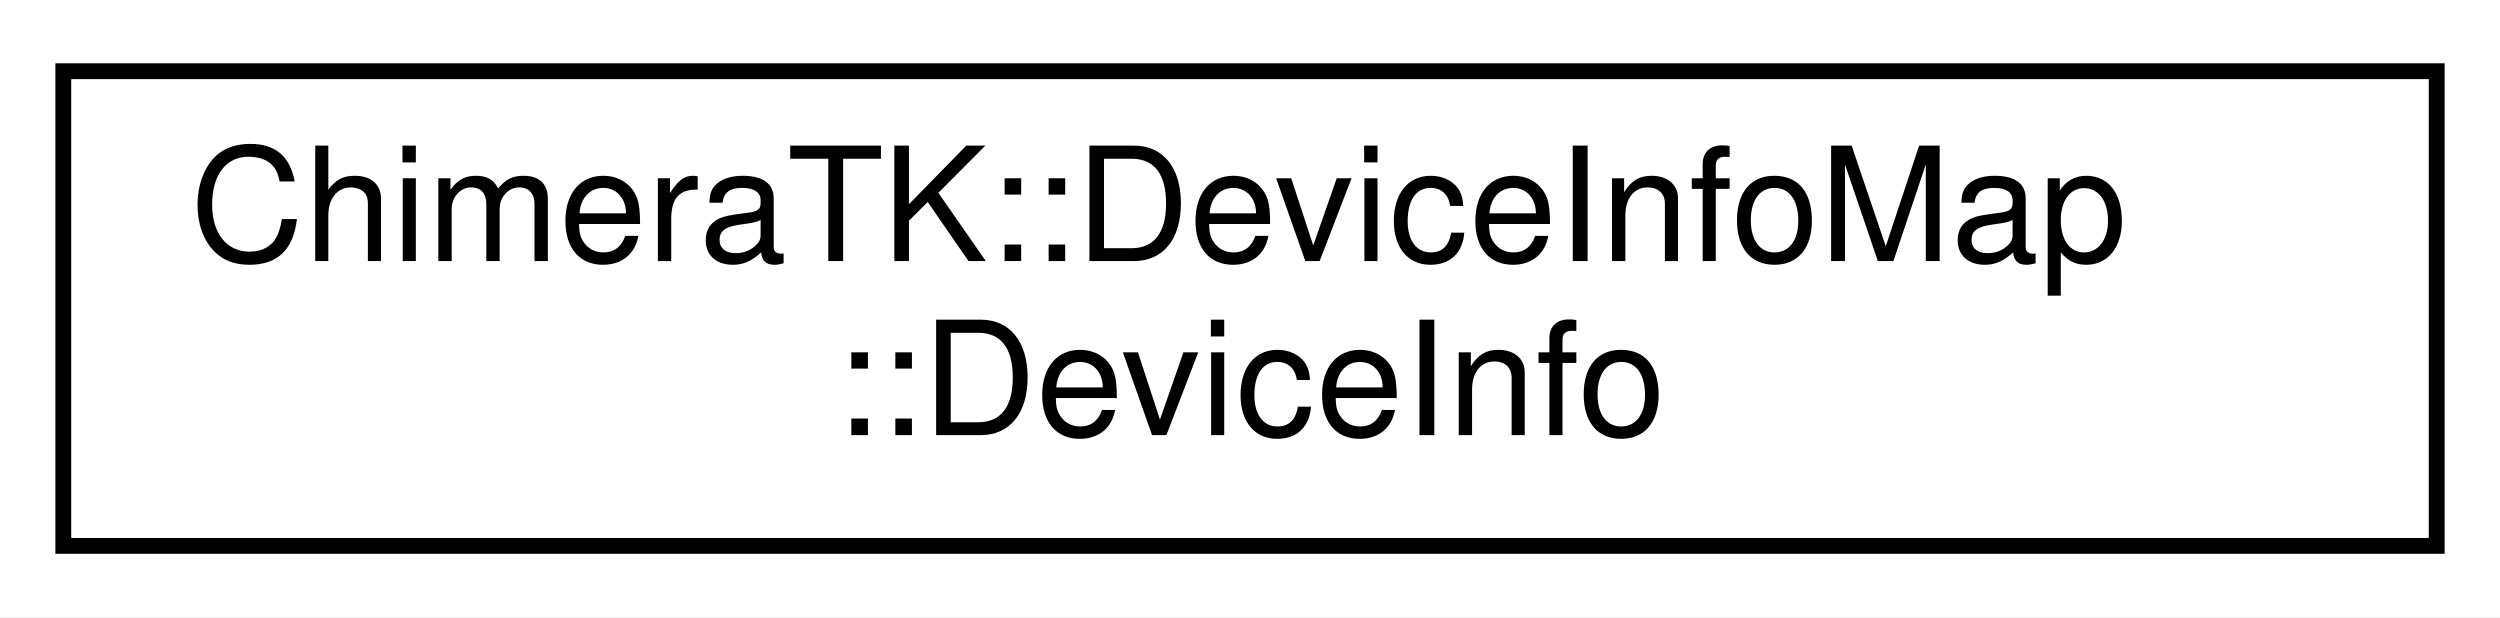
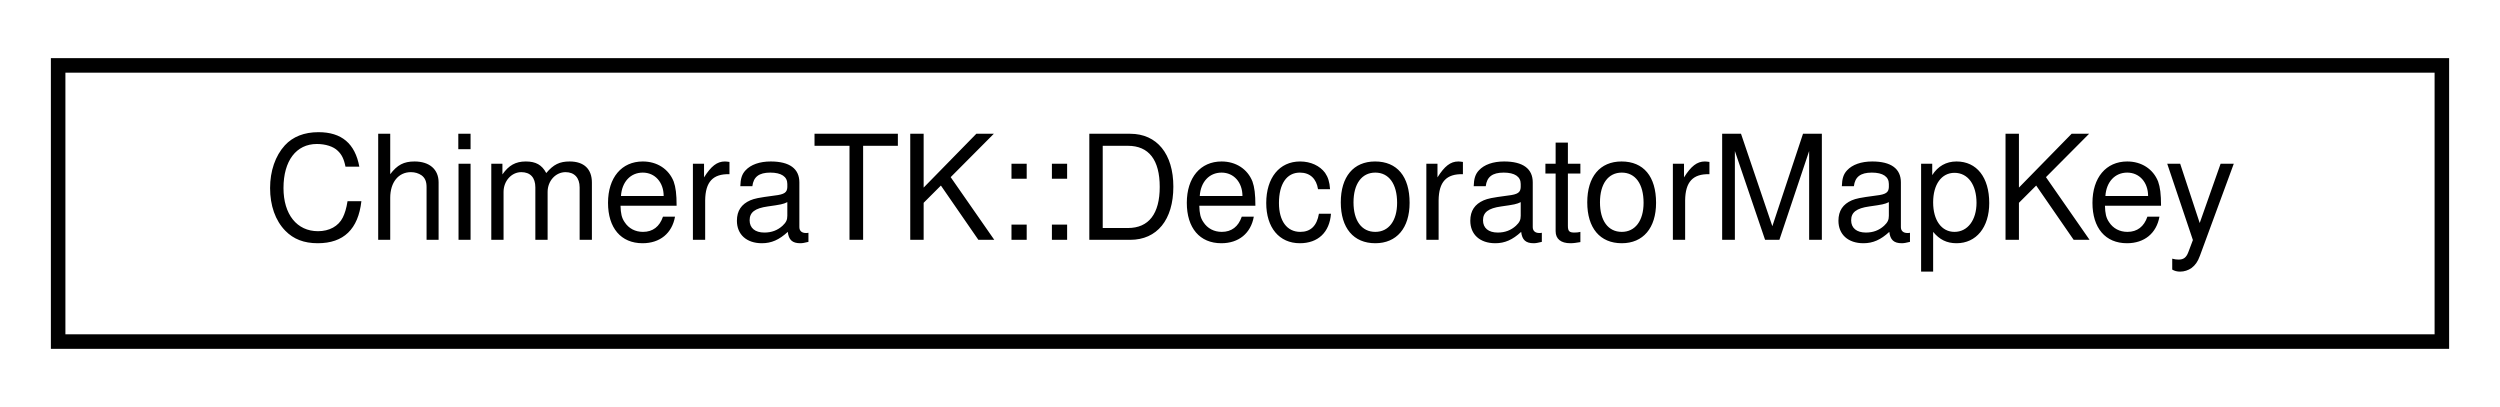
- <svg xmlns="http://www.w3.org/2000/svg" xmlns:xlink="http://www.w3.org/1999/xlink" width="158pt" height="39pt" viewBox="0.00 0.00 158.00 39.00">
-   <g id="graph0" class="graph" transform="scale(1 1) rotate(0) translate(4 35)">
-     <polygon fill="white" stroke="transparent" points="-4,4 -4,-35 154,-35 154,4 -4,4" />
+ <svg xmlns="http://www.w3.org/2000/svg" xmlns:xlink="http://www.w3.org/1999/xlink" width="172pt" height="28pt" viewBox="0.00 0.00 172.00 28.00">
+   <g id="graph0" class="graph" transform="scale(1 1) rotate(0) translate(4 24)">
+     <polygon fill="white" stroke="transparent" points="-4,4 -4,-24 168,-24 168,4 -4,4" />
    <g id="node1" class="node">
      <g id="a_node1">
-         <a xlink:href="class_chimera_t_k_1_1_device_info_map_1_1_device_info.html" target="_top" xlink:title="Stores information about one device.">
-           <polygon fill="white" stroke="black" points="0,-0.5 0,-30.5 150,-30.5 150,-0.5 0,-0.5" />
-           <text text-anchor="start" x="8" y="-18.5" font-family="Helvetica,sans-Serif" font-size="10.00">ChimeraTK::DeviceInfoMap</text>
-           <text text-anchor="middle" x="75" y="-7.5" font-family="Helvetica,sans-Serif" font-size="10.00">::DeviceInfo</text>
+         <a xlink:href="struct_chimera_t_k_1_1_decorator_map_key.html" target="_top" xlink:title="Key type for the global decorator map.">
+           <polygon fill="white" stroke="black" points="0,-0.5 0,-19.5 164,-19.5 164,-0.5 0,-0.5" />
+           <text text-anchor="middle" x="82" y="-7.5" font-family="Helvetica,sans-Serif" font-size="10.00">ChimeraTK::DecoratorMapKey</text>
        </a>
      </g>
    </g>
  </g>
</svg>
